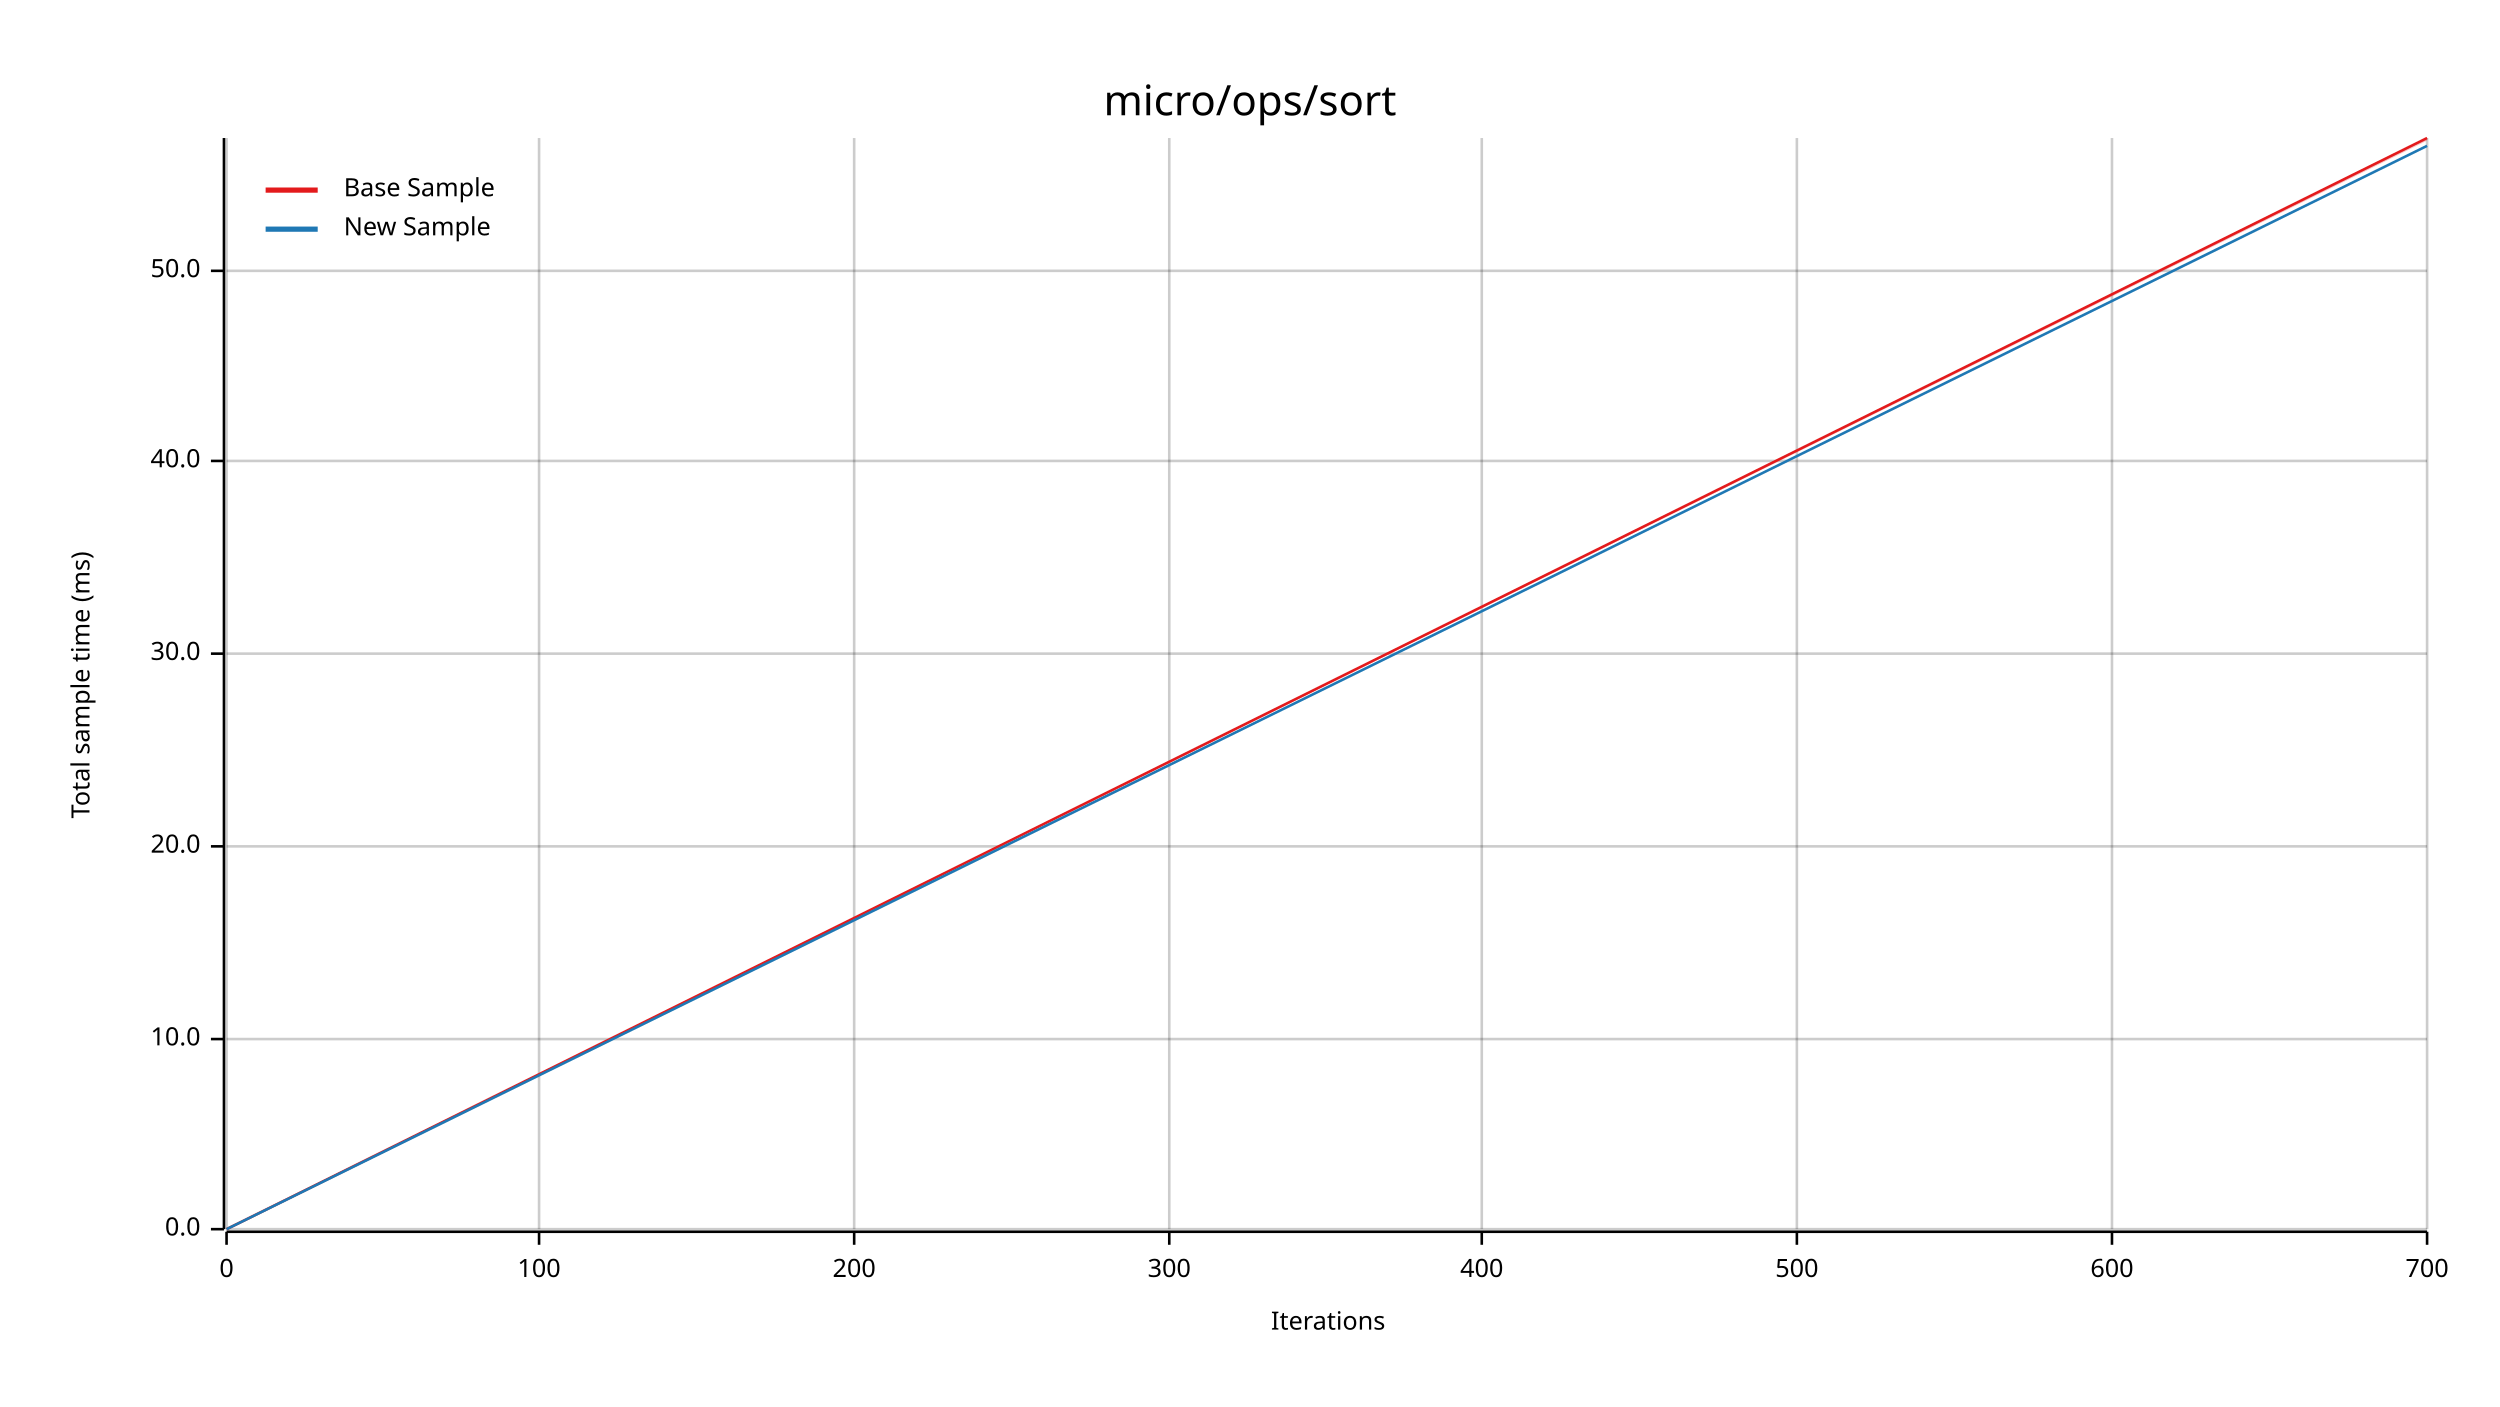
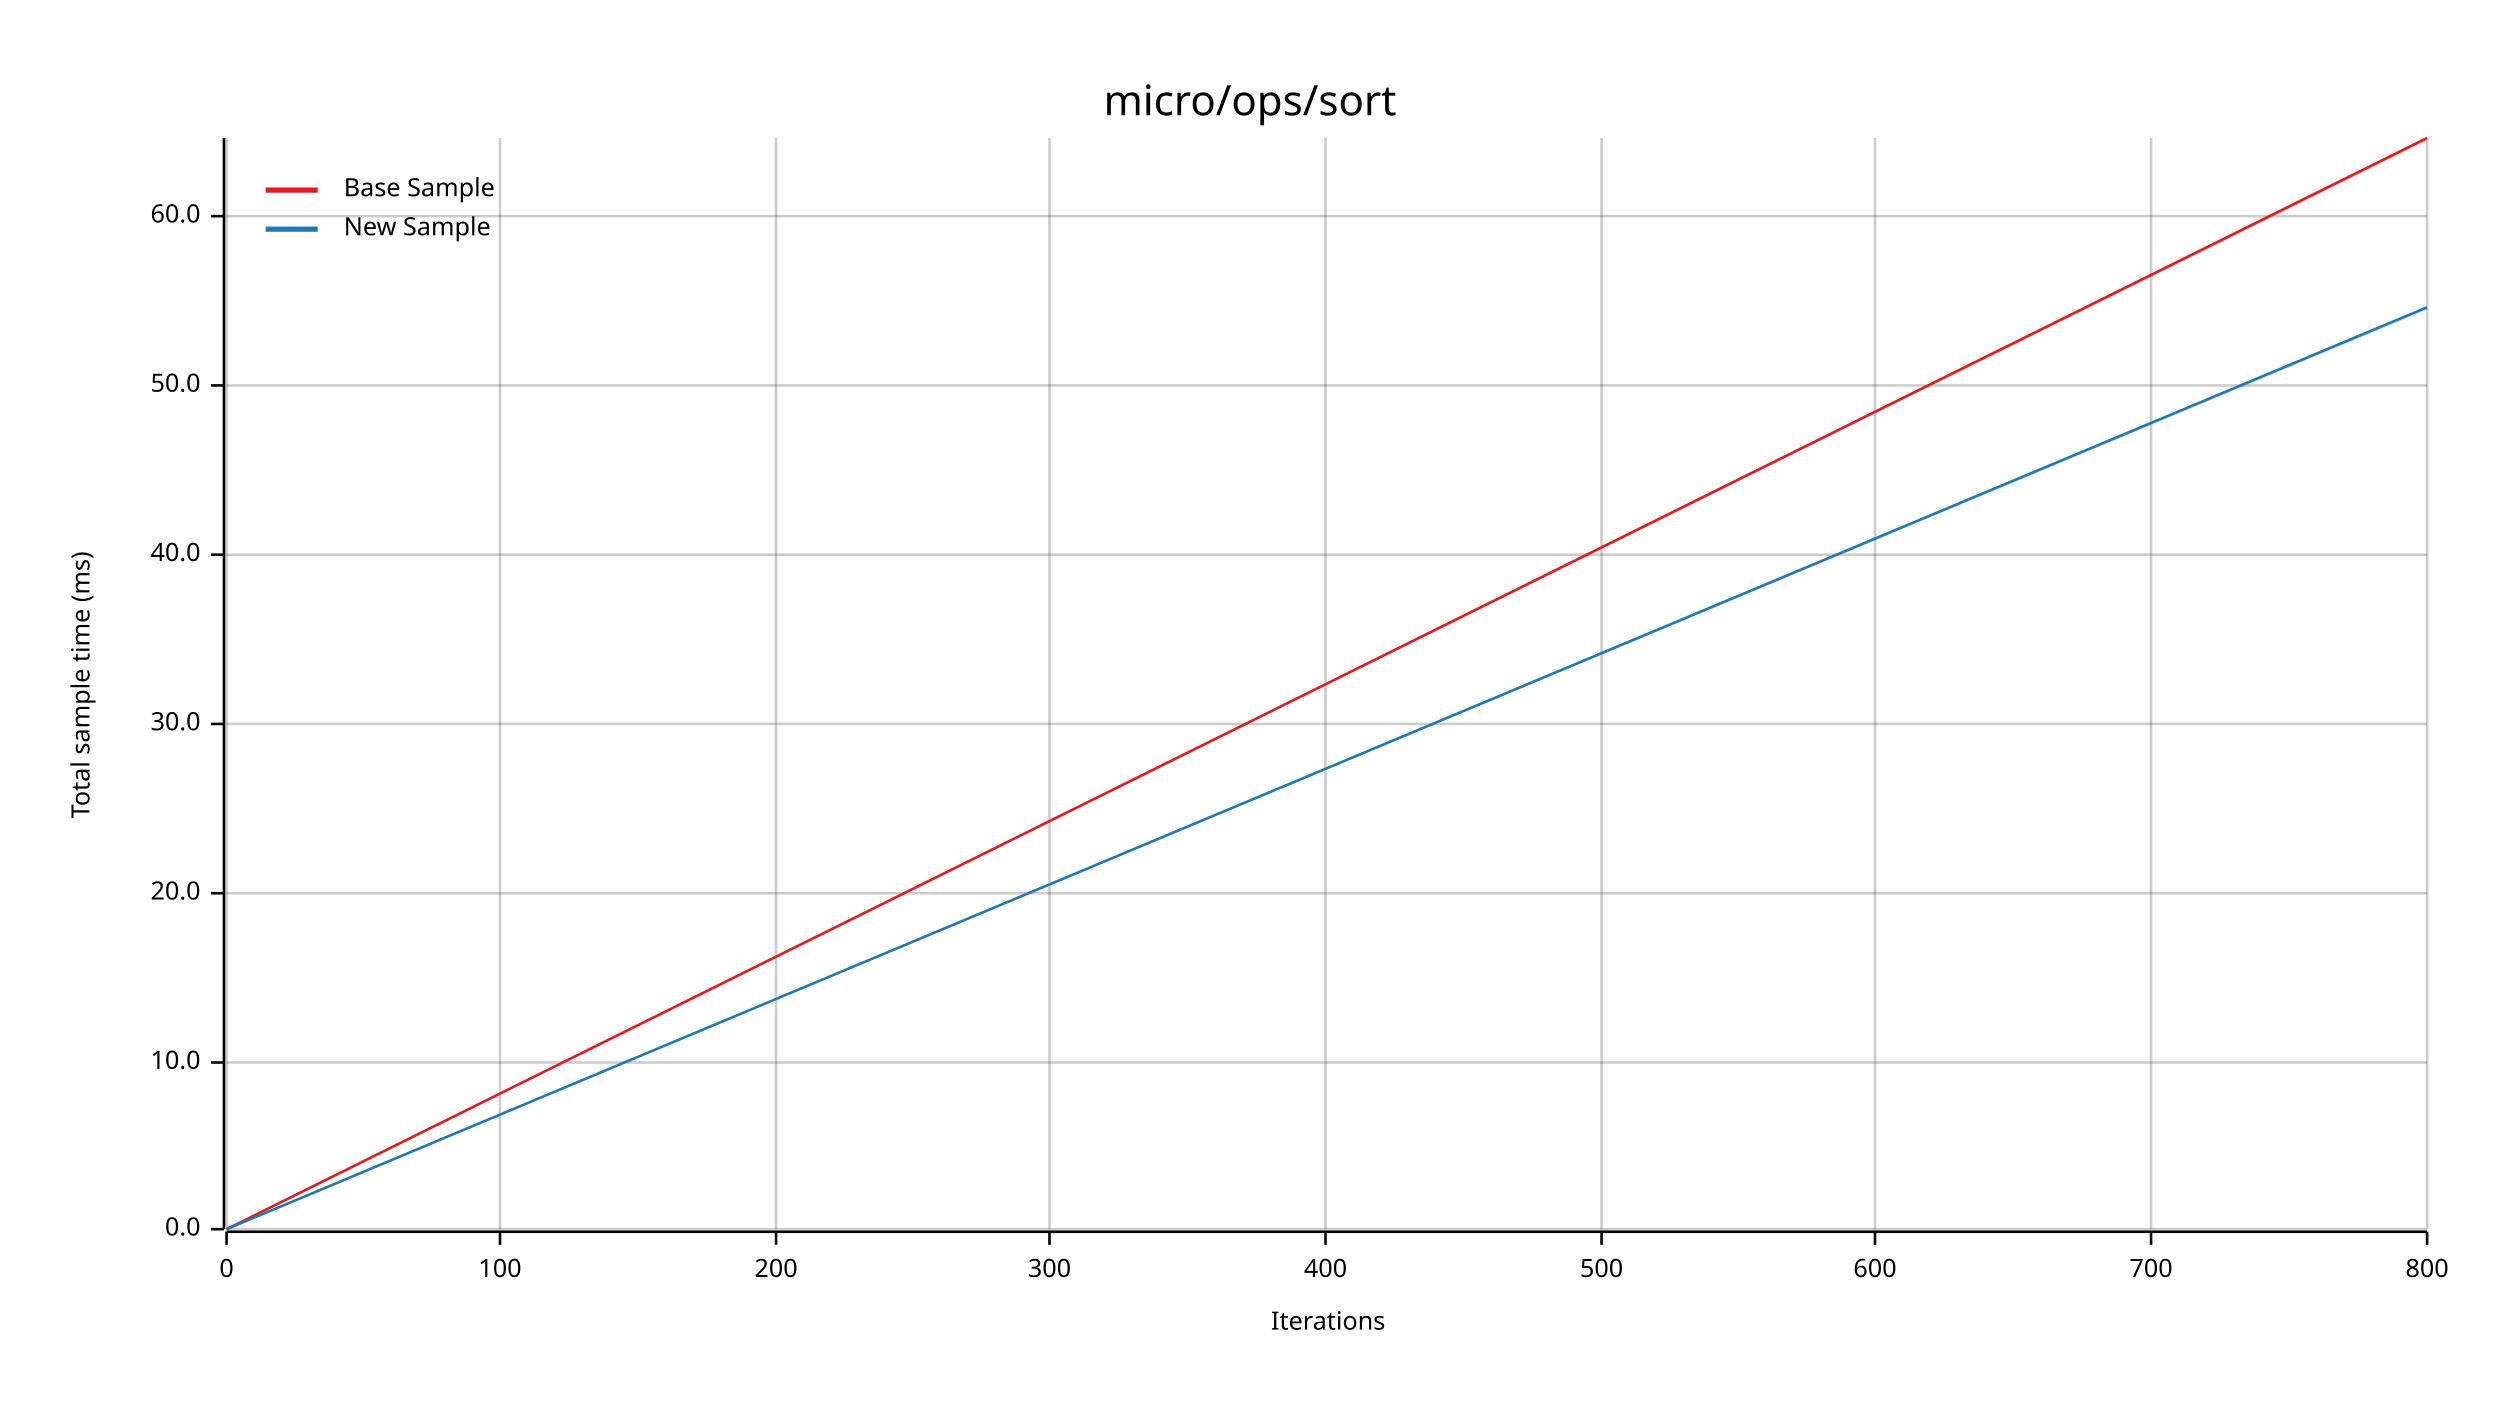
<svg xmlns="http://www.w3.org/2000/svg" width="960" height="540" viewBox="0 0 960 540">
  <text x="480" y="32" dy="0.76em" text-anchor="middle" font-family="sans-serif" font-size="16.129" opacity="1" fill="#000000">
micro/ops/sort
</text>
  <text x="27" y="263" dy="0.76em" text-anchor="middle" font-family="sans-serif" font-size="9.677" opacity="1" fill="#000000" transform="rotate(270, 27, 263)">
Total sample time (ms)
</text>
  <text x="510" y="513" dy="-0.5ex" text-anchor="middle" font-family="sans-serif" font-size="9.677" opacity="1" fill="#000000">
Iterations
</text>
  <line opacity="0.2" stroke="#000000" stroke-width="1" x1="87" y1="472" x2="87" y2="53" />
-   <line opacity="0.2" stroke="#000000" stroke-width="1" x1="207" y1="472" x2="207" y2="53" />
-   <line opacity="0.2" stroke="#000000" stroke-width="1" x1="328" y1="472" x2="328" y2="53" />
-   <line opacity="0.2" stroke="#000000" stroke-width="1" x1="449" y1="472" x2="449" y2="53" />
-   <line opacity="0.2" stroke="#000000" stroke-width="1" x1="569" y1="472" x2="569" y2="53" />
-   <line opacity="0.2" stroke="#000000" stroke-width="1" x1="690" y1="472" x2="690" y2="53" />
-   <line opacity="0.2" stroke="#000000" stroke-width="1" x1="811" y1="472" x2="811" y2="53" />
+   <line opacity="0.2" stroke="#000000" stroke-width="1" x1="192" y1="472" x2="192" y2="53" />
+   <line opacity="0.2" stroke="#000000" stroke-width="1" x1="298" y1="472" x2="298" y2="53" />
+   <line opacity="0.2" stroke="#000000" stroke-width="1" x1="403" y1="472" x2="403" y2="53" />
+   <line opacity="0.2" stroke="#000000" stroke-width="1" x1="509" y1="472" x2="509" y2="53" />
+   <line opacity="0.2" stroke="#000000" stroke-width="1" x1="615" y1="472" x2="615" y2="53" />
+   <line opacity="0.2" stroke="#000000" stroke-width="1" x1="720" y1="472" x2="720" y2="53" />
+   <line opacity="0.2" stroke="#000000" stroke-width="1" x1="826" y1="472" x2="826" y2="53" />
  <line opacity="0.2" stroke="#000000" stroke-width="1" x1="932" y1="472" x2="932" y2="53" />
  <line opacity="0.2" stroke="#000000" stroke-width="1" x1="87" y1="472" x2="932" y2="472" />
-   <line opacity="0.2" stroke="#000000" stroke-width="1" x1="87" y1="399" x2="932" y2="399" />
-   <line opacity="0.2" stroke="#000000" stroke-width="1" x1="87" y1="325" x2="932" y2="325" />
-   <line opacity="0.2" stroke="#000000" stroke-width="1" x1="87" y1="251" x2="932" y2="251" />
-   <line opacity="0.2" stroke="#000000" stroke-width="1" x1="87" y1="177" x2="932" y2="177" />
-   <line opacity="0.2" stroke="#000000" stroke-width="1" x1="87" y1="104" x2="932" y2="104" />
+   <line opacity="0.2" stroke="#000000" stroke-width="1" x1="87" y1="408" x2="932" y2="408" />
+   <line opacity="0.2" stroke="#000000" stroke-width="1" x1="87" y1="343" x2="932" y2="343" />
+   <line opacity="0.2" stroke="#000000" stroke-width="1" x1="87" y1="278" x2="932" y2="278" />
+   <line opacity="0.2" stroke="#000000" stroke-width="1" x1="87" y1="213" x2="932" y2="213" />
+   <line opacity="0.2" stroke="#000000" stroke-width="1" x1="87" y1="148" x2="932" y2="148" />
+   <line opacity="0.2" stroke="#000000" stroke-width="1" x1="87" y1="83" x2="932" y2="83" />
  <polyline fill="none" opacity="1" stroke="#000000" stroke-width="1" points="86,53 86,472 " />
  <text x="77" y="472" dy="0.5ex" text-anchor="end" font-family="sans-serif" font-size="9.677" opacity="1" fill="#000000">
0.0
</text>
  <polyline fill="none" opacity="1" stroke="#000000" stroke-width="1" points="81,472 86,472 " />
-   <text x="77" y="399" dy="0.5ex" text-anchor="end" font-family="sans-serif" font-size="9.677" opacity="1" fill="#000000">
+   <text x="77" y="408" dy="0.5ex" text-anchor="end" font-family="sans-serif" font-size="9.677" opacity="1" fill="#000000">
10.0
</text>
-   <polyline fill="none" opacity="1" stroke="#000000" stroke-width="1" points="81,399 86,399 " />
-   <text x="77" y="325" dy="0.5ex" text-anchor="end" font-family="sans-serif" font-size="9.677" opacity="1" fill="#000000">
+   <polyline fill="none" opacity="1" stroke="#000000" stroke-width="1" points="81,408 86,408 " />
+   <text x="77" y="343" dy="0.5ex" text-anchor="end" font-family="sans-serif" font-size="9.677" opacity="1" fill="#000000">
20.0
</text>
-   <polyline fill="none" opacity="1" stroke="#000000" stroke-width="1" points="81,325 86,325 " />
-   <text x="77" y="251" dy="0.5ex" text-anchor="end" font-family="sans-serif" font-size="9.677" opacity="1" fill="#000000">
+   <polyline fill="none" opacity="1" stroke="#000000" stroke-width="1" points="81,343 86,343 " />
+   <text x="77" y="278" dy="0.5ex" text-anchor="end" font-family="sans-serif" font-size="9.677" opacity="1" fill="#000000">
30.0
</text>
-   <polyline fill="none" opacity="1" stroke="#000000" stroke-width="1" points="81,251 86,251 " />
-   <text x="77" y="177" dy="0.5ex" text-anchor="end" font-family="sans-serif" font-size="9.677" opacity="1" fill="#000000">
+   <polyline fill="none" opacity="1" stroke="#000000" stroke-width="1" points="81,278 86,278 " />
+   <text x="77" y="213" dy="0.5ex" text-anchor="end" font-family="sans-serif" font-size="9.677" opacity="1" fill="#000000">
40.0
</text>
-   <polyline fill="none" opacity="1" stroke="#000000" stroke-width="1" points="81,177 86,177 " />
-   <text x="77" y="104" dy="0.5ex" text-anchor="end" font-family="sans-serif" font-size="9.677" opacity="1" fill="#000000">
+   <polyline fill="none" opacity="1" stroke="#000000" stroke-width="1" points="81,213 86,213 " />
+   <text x="77" y="148" dy="0.5ex" text-anchor="end" font-family="sans-serif" font-size="9.677" opacity="1" fill="#000000">
50.0
</text>
-   <polyline fill="none" opacity="1" stroke="#000000" stroke-width="1" points="81,104 86,104 " />
+   <polyline fill="none" opacity="1" stroke="#000000" stroke-width="1" points="81,148 86,148 " />
+   <text x="77" y="83" dy="0.5ex" text-anchor="end" font-family="sans-serif" font-size="9.677" opacity="1" fill="#000000">
+ 60.0
+ </text>
+   <polyline fill="none" opacity="1" stroke="#000000" stroke-width="1" points="81,83 86,83 " />
  <polyline fill="none" opacity="1" stroke="#000000" stroke-width="1" points="87,473 932,473 " />
  <text x="87" y="483" dy="0.76em" text-anchor="middle" font-family="sans-serif" font-size="9.677" opacity="1" fill="#000000">
0
</text>
  <polyline fill="none" opacity="1" stroke="#000000" stroke-width="1" points="87,473 87,478 " />
-   <text x="207" y="483" dy="0.76em" text-anchor="middle" font-family="sans-serif" font-size="9.677" opacity="1" fill="#000000">
+   <text x="192" y="483" dy="0.76em" text-anchor="middle" font-family="sans-serif" font-size="9.677" opacity="1" fill="#000000">
100
</text>
-   <polyline fill="none" opacity="1" stroke="#000000" stroke-width="1" points="207,473 207,478 " />
-   <text x="328" y="483" dy="0.76em" text-anchor="middle" font-family="sans-serif" font-size="9.677" opacity="1" fill="#000000">
+   <polyline fill="none" opacity="1" stroke="#000000" stroke-width="1" points="192,473 192,478 " />
+   <text x="298" y="483" dy="0.76em" text-anchor="middle" font-family="sans-serif" font-size="9.677" opacity="1" fill="#000000">
200
</text>
-   <polyline fill="none" opacity="1" stroke="#000000" stroke-width="1" points="328,473 328,478 " />
-   <text x="449" y="483" dy="0.76em" text-anchor="middle" font-family="sans-serif" font-size="9.677" opacity="1" fill="#000000">
+   <polyline fill="none" opacity="1" stroke="#000000" stroke-width="1" points="298,473 298,478 " />
+   <text x="403" y="483" dy="0.76em" text-anchor="middle" font-family="sans-serif" font-size="9.677" opacity="1" fill="#000000">
300
</text>
-   <polyline fill="none" opacity="1" stroke="#000000" stroke-width="1" points="449,473 449,478 " />
-   <text x="569" y="483" dy="0.76em" text-anchor="middle" font-family="sans-serif" font-size="9.677" opacity="1" fill="#000000">
+   <polyline fill="none" opacity="1" stroke="#000000" stroke-width="1" points="403,473 403,478 " />
+   <text x="509" y="483" dy="0.76em" text-anchor="middle" font-family="sans-serif" font-size="9.677" opacity="1" fill="#000000">
400
</text>
-   <polyline fill="none" opacity="1" stroke="#000000" stroke-width="1" points="569,473 569,478 " />
-   <text x="690" y="483" dy="0.76em" text-anchor="middle" font-family="sans-serif" font-size="9.677" opacity="1" fill="#000000">
+   <polyline fill="none" opacity="1" stroke="#000000" stroke-width="1" points="509,473 509,478 " />
+   <text x="615" y="483" dy="0.76em" text-anchor="middle" font-family="sans-serif" font-size="9.677" opacity="1" fill="#000000">
500
</text>
-   <polyline fill="none" opacity="1" stroke="#000000" stroke-width="1" points="690,473 690,478 " />
-   <text x="811" y="483" dy="0.76em" text-anchor="middle" font-family="sans-serif" font-size="9.677" opacity="1" fill="#000000">
+   <polyline fill="none" opacity="1" stroke="#000000" stroke-width="1" points="615,473 615,478 " />
+   <text x="720" y="483" dy="0.76em" text-anchor="middle" font-family="sans-serif" font-size="9.677" opacity="1" fill="#000000">
600
</text>
-   <polyline fill="none" opacity="1" stroke="#000000" stroke-width="1" points="811,473 811,478 " />
+   <polyline fill="none" opacity="1" stroke="#000000" stroke-width="1" points="720,473 720,478 " />
+   <text x="826" y="483" dy="0.76em" text-anchor="middle" font-family="sans-serif" font-size="9.677" opacity="1" fill="#000000">
+ 700
+ </text>
+   <polyline fill="none" opacity="1" stroke="#000000" stroke-width="1" points="826,473 826,478 " />
  <text x="932" y="483" dy="0.76em" text-anchor="middle" font-family="sans-serif" font-size="9.677" opacity="1" fill="#000000">
- 700
+ 800
</text>
  <polyline fill="none" opacity="1" stroke="#000000" stroke-width="1" points="932,473 932,478 " />
  <polyline fill="none" opacity="1" stroke="#E31A1C" stroke-width="1" points="87,472 932,53 " />
  <polygon opacity="0.25" fill="#E31A1C" points="87,472 932,54 932,53 " />
-   <polyline fill="none" opacity="1" stroke="#1F78B4" stroke-width="1" points="87,472 932,56 " />
-   <polygon opacity="0.25" fill="#1F78B4" points="87,472 932,56 932,56 " />
+   <polyline fill="none" opacity="1" stroke="#1F78B4" stroke-width="1" points="87,472 932,118 " />
+   <polygon opacity="0.25" fill="#1F78B4" points="87,472 932,119 932,118 " />
  <text x="132" y="68" dy="0.76em" text-anchor="start" font-family="sans-serif" font-size="9.677" opacity="1" fill="#000000">
Base Sample
</text>
  <text x="132" y="83" dy="0.76em" text-anchor="start" font-family="sans-serif" font-size="9.677" opacity="1" fill="#000000">
New Sample
</text>
  <polyline fill="none" opacity="1" stroke="#E31A1C" stroke-width="2" points="102,73 122,73 " />
  <polyline fill="none" opacity="1" stroke="#1F78B4" stroke-width="2" points="102,88 122,88 " />
</svg>
